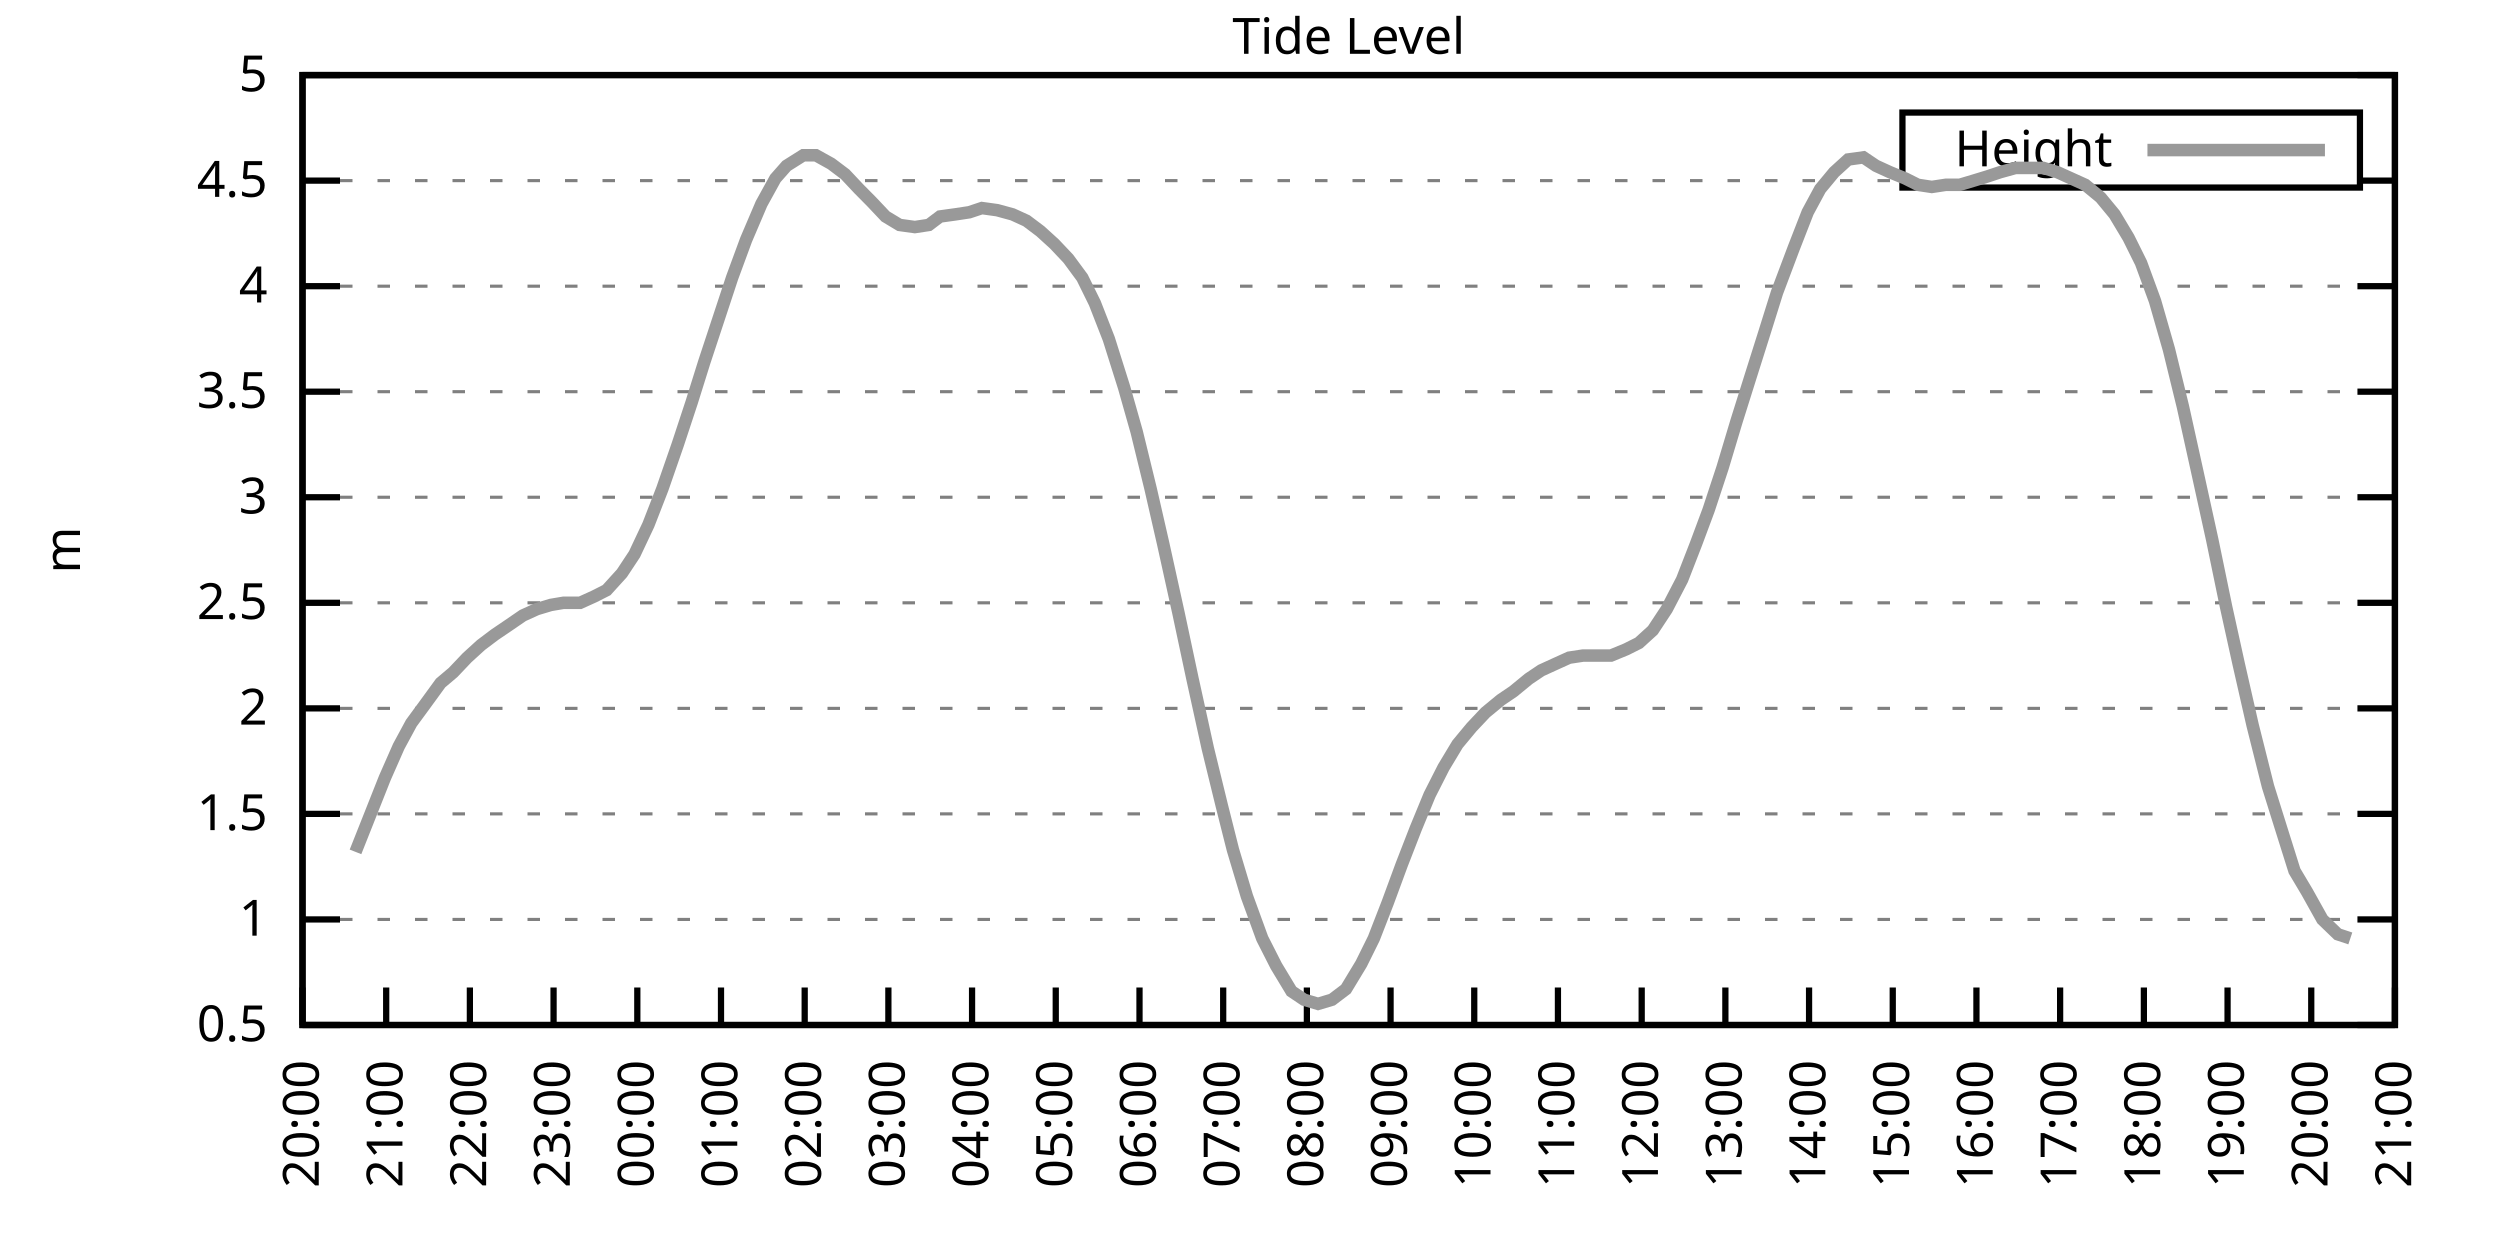
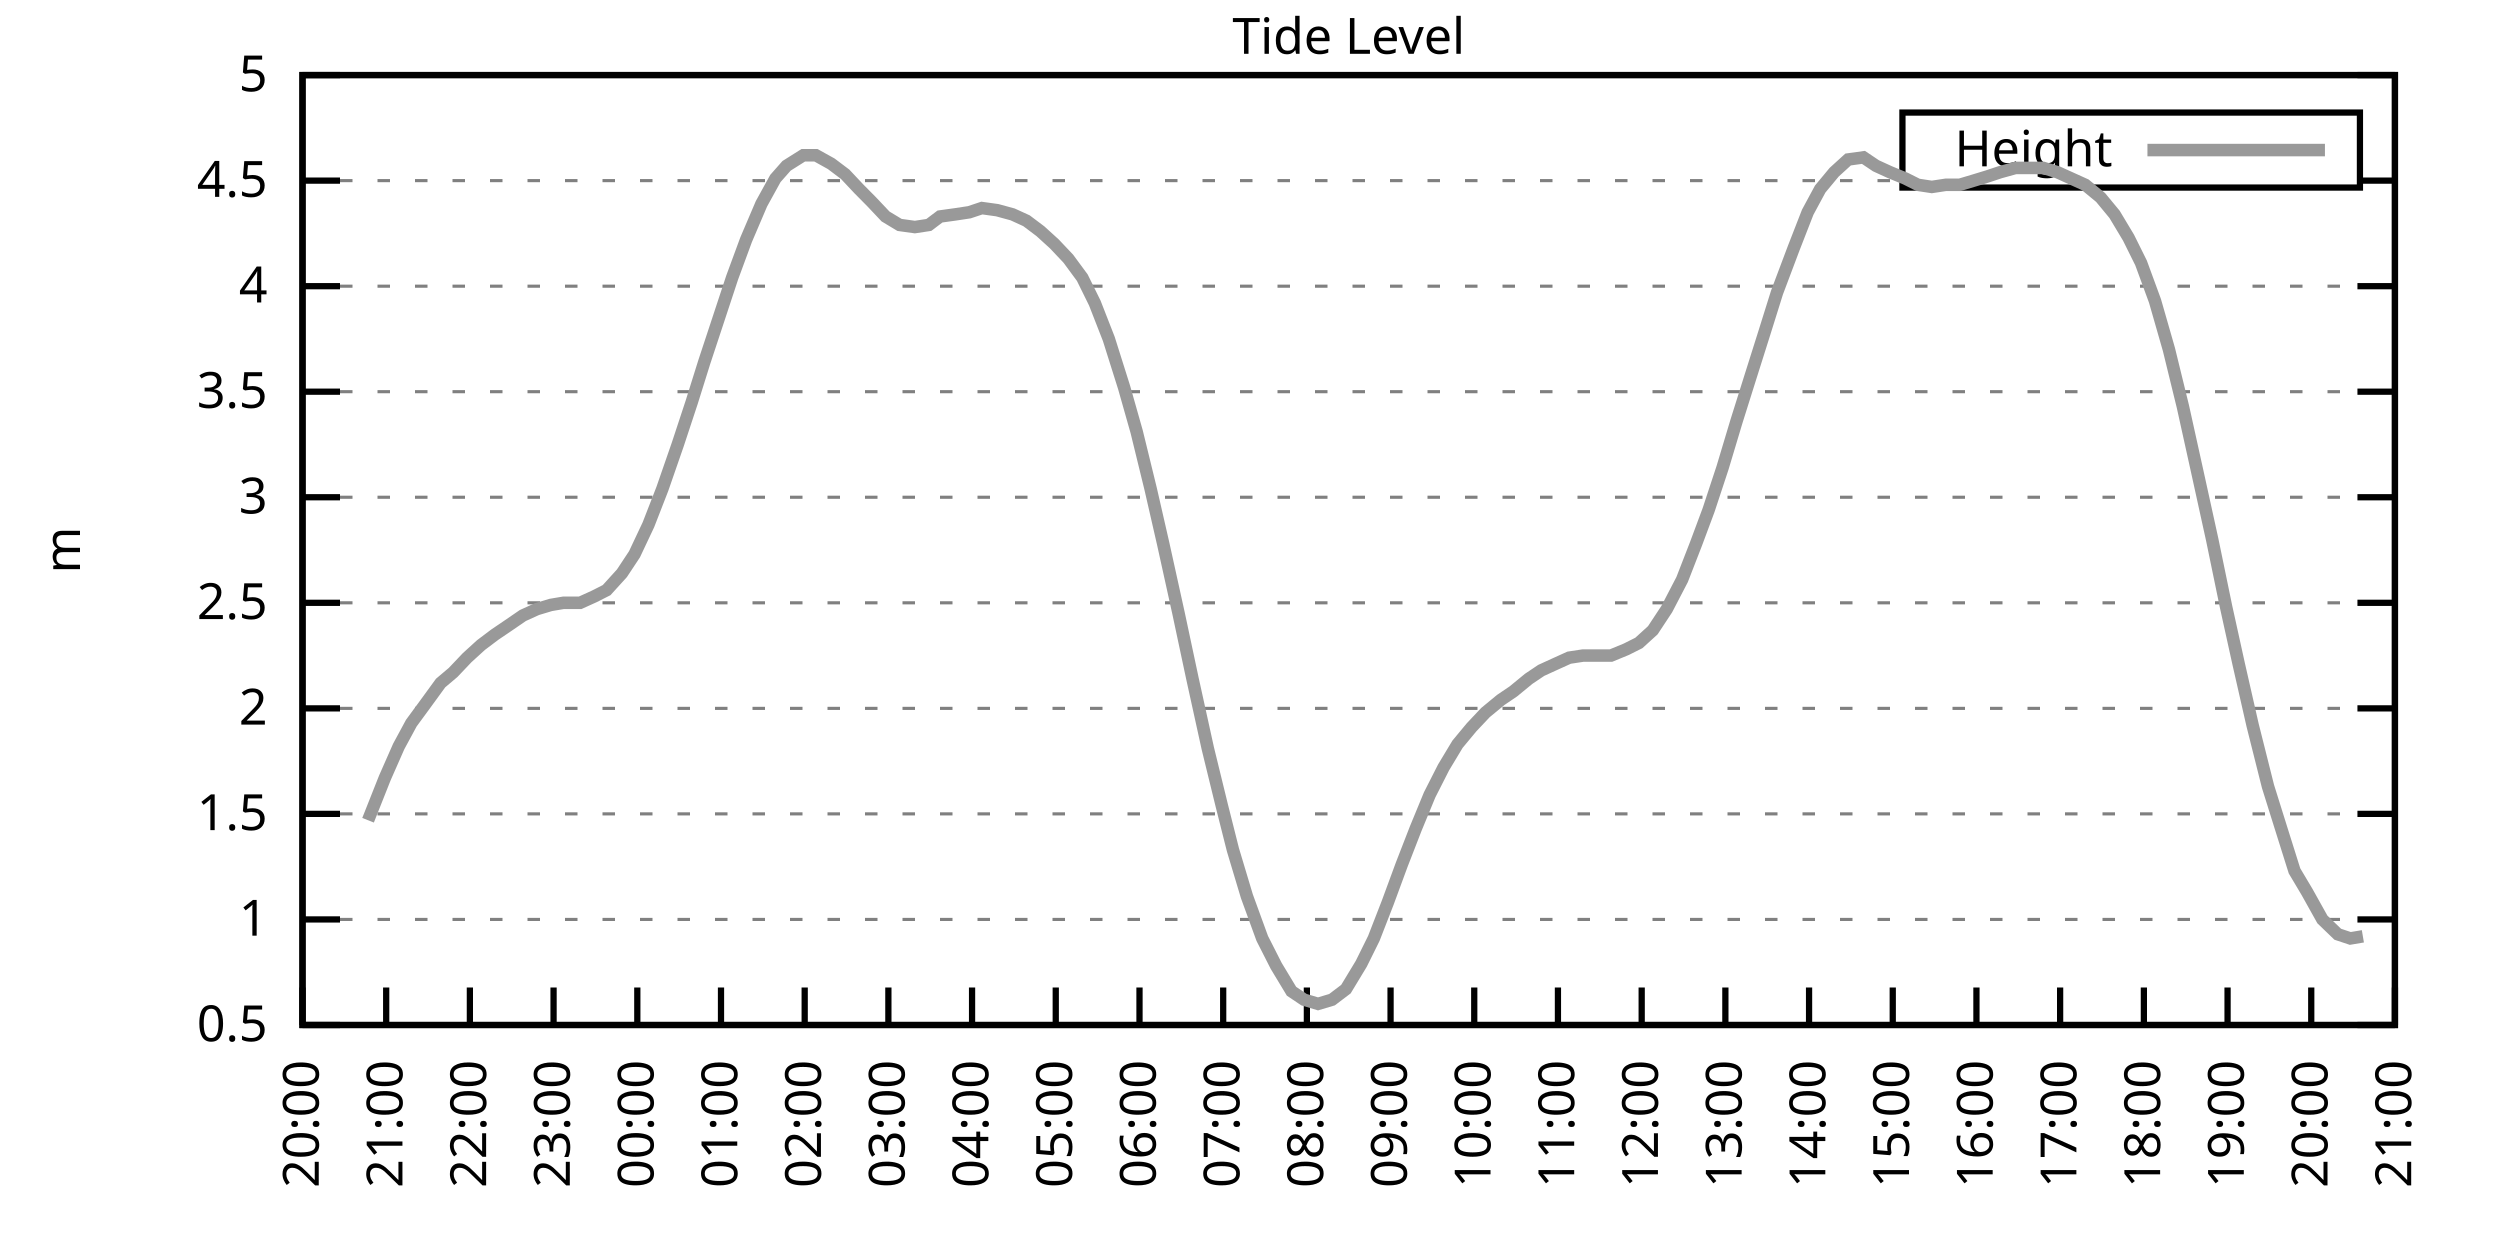
<svg xmlns="http://www.w3.org/2000/svg" xmlns:xlink="http://www.w3.org/1999/xlink" width="400" height="200" viewBox="0 0 400 200">
  <g id="gnuplot_canvas">
    <rect x="0" y="0" width="400" height="200" fill="none" />
    <defs>
      <circle id="gpDot" r="0.5" stroke-width="0.5" stroke="currentColor" />
      <path id="gpPt0" stroke-width="0.333" stroke="currentColor" d="M-1,0 h2 M0,-1 v2" />
      <path id="gpPt1" stroke-width="0.333" stroke="currentColor" d="M-1,-1 L1,1 M1,-1 L-1,1" />
      <path id="gpPt2" stroke-width="0.333" stroke="currentColor" d="M-1,0 L1,0 M0,-1 L0,1 M-1,-1 L1,1 M-1,1 L1,-1" />
      <rect id="gpPt3" stroke-width="0.333" stroke="currentColor" x="-1" y="-1" width="2" height="2" />
      <rect id="gpPt4" stroke-width="0.333" stroke="currentColor" fill="currentColor" x="-1" y="-1" width="2" height="2" />
      <circle id="gpPt5" stroke-width="0.333" stroke="currentColor" cx="0" cy="0" r="1" />
      <use xlink:href="#gpPt5" id="gpPt6" fill="currentColor" stroke="none" />
      <path id="gpPt7" stroke-width="0.333" stroke="currentColor" d="M0,-1.33 L-1.33,0.67 L1.33,0.67 z" />
      <use xlink:href="#gpPt7" id="gpPt8" fill="currentColor" stroke="none" />
      <use xlink:href="#gpPt7" id="gpPt9" stroke="currentColor" transform="rotate(180)" />
      <use xlink:href="#gpPt9" id="gpPt10" fill="currentColor" stroke="none" />
      <use xlink:href="#gpPt3" id="gpPt11" stroke="currentColor" transform="rotate(45)" />
      <use xlink:href="#gpPt11" id="gpPt12" fill="currentColor" stroke="none" />
      <path id="gpPt13" stroke-width="0.333" stroke="currentColor" d="M0,1.330 L1.265,0.411 L0.782,-1.067 L-0.782,-1.076 L-1.265,0.411 z" />
      <use xlink:href="#gpPt13" id="gpPt14" fill="currentColor" stroke="none" />
      <filter id="textbox" filterUnits="objectBoundingBox" x="0" y="0" height="1" width="1">
        <feFlood flood-color="white" flood-opacity="1" result="bgnd" />
        <feComposite in="SourceGraphic" in2="bgnd" operator="atop" />
      </filter>
      <filter id="greybox" filterUnits="objectBoundingBox" x="0" y="0" height="1" width="1">
        <feFlood flood-color="lightgrey" flood-opacity="1" result="grey" />
        <feComposite in="SourceGraphic" in2="grey" operator="atop" />
      </filter>
    </defs>
    <g fill="none" color="white" stroke="currentColor" stroke-width="1.00" stroke-linecap="butt" stroke-linejoin="miter">
</g>
    <g fill="none" color="black" stroke="currentColor" stroke-width="1.00" stroke-linecap="butt" stroke-linejoin="miter">
      <g stroke="none" shape-rendering="crispEdges">
        <polygon fill="rgb(255, 255, 255)" points="48.40,164.00 383.18,164.00 383.18,12.02 48.40,12.02 " />
      </g>
    </g>
    <g fill="none" color="black" stroke="currentColor" stroke-width="1.00" stroke-linecap="butt" stroke-linejoin="miter">
</g>
    <g fill="none" color="black" stroke="black" stroke-width="0.50" stroke-linecap="butt" stroke-linejoin="miter">
</g>
    <g fill="none" color="gray" stroke="currentColor" stroke-width="0.50" stroke-linecap="butt" stroke-linejoin="miter">
      <path stroke="gray" stroke-dasharray="2,4" class="gridline" d="M48.40,164.00 L383.19,164.00  " />
    </g>
    <g fill="none" color="gray" stroke="gray" stroke-width="1.00" stroke-linecap="butt" stroke-linejoin="miter">
</g>
    <g fill="none" color="black" stroke="currentColor" stroke-width="1.00" stroke-linecap="butt" stroke-linejoin="miter">
      <path stroke="black" d="M48.40,164.00 L54.40,164.00 M383.19,164.00 L377.19,164.00  " />
      <g transform="translate(42.80,166.60)" stroke="none" fill="black" font-family="Sans" font-size="8.00" text-anchor="end">
        <text>
          <tspan font-family="Sans"> 0.5</tspan>
        </text>
      </g>
    </g>
    <g fill="none" color="black" stroke="currentColor" stroke-width="1.00" stroke-linecap="butt" stroke-linejoin="miter">
</g>
    <g fill="none" color="black" stroke="black" stroke-width="0.50" stroke-linecap="butt" stroke-linejoin="miter">
</g>
    <g fill="none" color="gray" stroke="currentColor" stroke-width="0.50" stroke-linecap="butt" stroke-linejoin="miter">
      <path stroke="gray" stroke-dasharray="2,4" class="gridline" d="M48.40,147.11 L383.19,147.11  " />
    </g>
    <g fill="none" color="gray" stroke="gray" stroke-width="1.00" stroke-linecap="butt" stroke-linejoin="miter">
</g>
    <g fill="none" color="black" stroke="currentColor" stroke-width="1.00" stroke-linecap="butt" stroke-linejoin="miter">
      <path stroke="black" d="M48.40,147.11 L54.40,147.11 M383.19,147.11 L377.19,147.11  " />
      <g transform="translate(42.80,149.71)" stroke="none" fill="black" font-family="Sans" font-size="8.00" text-anchor="end">
        <text>
          <tspan font-family="Sans"> 1</tspan>
        </text>
      </g>
    </g>
    <g fill="none" color="black" stroke="currentColor" stroke-width="1.00" stroke-linecap="butt" stroke-linejoin="miter">
</g>
    <g fill="none" color="black" stroke="black" stroke-width="0.50" stroke-linecap="butt" stroke-linejoin="miter">
</g>
    <g fill="none" color="gray" stroke="currentColor" stroke-width="0.50" stroke-linecap="butt" stroke-linejoin="miter">
      <path stroke="gray" stroke-dasharray="2,4" class="gridline" d="M48.40,130.22 L383.19,130.22  " />
    </g>
    <g fill="none" color="gray" stroke="gray" stroke-width="1.00" stroke-linecap="butt" stroke-linejoin="miter">
</g>
    <g fill="none" color="black" stroke="currentColor" stroke-width="1.00" stroke-linecap="butt" stroke-linejoin="miter">
      <path stroke="black" d="M48.40,130.22 L54.40,130.22 M383.19,130.22 L377.19,130.22  " />
      <g transform="translate(42.80,132.82)" stroke="none" fill="black" font-family="Sans" font-size="8.00" text-anchor="end">
        <text>
          <tspan font-family="Sans"> 1.5</tspan>
        </text>
      </g>
    </g>
    <g fill="none" color="black" stroke="currentColor" stroke-width="1.00" stroke-linecap="butt" stroke-linejoin="miter">
</g>
    <g fill="none" color="black" stroke="black" stroke-width="0.50" stroke-linecap="butt" stroke-linejoin="miter">
</g>
    <g fill="none" color="gray" stroke="currentColor" stroke-width="0.50" stroke-linecap="butt" stroke-linejoin="miter">
      <path stroke="gray" stroke-dasharray="2,4" class="gridline" d="M48.40,113.34 L383.19,113.34  " />
    </g>
    <g fill="none" color="gray" stroke="gray" stroke-width="1.00" stroke-linecap="butt" stroke-linejoin="miter">
</g>
    <g fill="none" color="black" stroke="currentColor" stroke-width="1.00" stroke-linecap="butt" stroke-linejoin="miter">
      <path stroke="black" d="M48.40,113.34 L54.40,113.34 M383.19,113.34 L377.19,113.34  " />
      <g transform="translate(42.80,115.94)" stroke="none" fill="black" font-family="Sans" font-size="8.00" text-anchor="end">
        <text>
          <tspan font-family="Sans"> 2</tspan>
        </text>
      </g>
    </g>
    <g fill="none" color="black" stroke="currentColor" stroke-width="1.00" stroke-linecap="butt" stroke-linejoin="miter">
</g>
    <g fill="none" color="black" stroke="black" stroke-width="0.50" stroke-linecap="butt" stroke-linejoin="miter">
</g>
    <g fill="none" color="gray" stroke="currentColor" stroke-width="0.50" stroke-linecap="butt" stroke-linejoin="miter">
      <path stroke="gray" stroke-dasharray="2,4" class="gridline" d="M48.40,96.45 L383.19,96.45  " />
    </g>
    <g fill="none" color="gray" stroke="gray" stroke-width="1.00" stroke-linecap="butt" stroke-linejoin="miter">
</g>
    <g fill="none" color="black" stroke="currentColor" stroke-width="1.00" stroke-linecap="butt" stroke-linejoin="miter">
      <path stroke="black" d="M48.40,96.45 L54.40,96.45 M383.19,96.45 L377.19,96.45  " />
      <g transform="translate(42.80,99.05)" stroke="none" fill="black" font-family="Sans" font-size="8.00" text-anchor="end">
        <text>
          <tspan font-family="Sans"> 2.5</tspan>
        </text>
      </g>
    </g>
    <g fill="none" color="black" stroke="currentColor" stroke-width="1.00" stroke-linecap="butt" stroke-linejoin="miter">
</g>
    <g fill="none" color="black" stroke="black" stroke-width="0.50" stroke-linecap="butt" stroke-linejoin="miter">
</g>
    <g fill="none" color="gray" stroke="currentColor" stroke-width="0.50" stroke-linecap="butt" stroke-linejoin="miter">
      <path stroke="gray" stroke-dasharray="2,4" class="gridline" d="M48.40,79.56 L383.19,79.56  " />
    </g>
    <g fill="none" color="gray" stroke="gray" stroke-width="1.00" stroke-linecap="butt" stroke-linejoin="miter">
</g>
    <g fill="none" color="black" stroke="currentColor" stroke-width="1.00" stroke-linecap="butt" stroke-linejoin="miter">
      <path stroke="black" d="M48.40,79.56 L54.40,79.56 M383.19,79.56 L377.19,79.56  " />
      <g transform="translate(42.80,82.16)" stroke="none" fill="black" font-family="Sans" font-size="8.00" text-anchor="end">
        <text>
          <tspan font-family="Sans"> 3</tspan>
        </text>
      </g>
    </g>
    <g fill="none" color="black" stroke="currentColor" stroke-width="1.00" stroke-linecap="butt" stroke-linejoin="miter">
</g>
    <g fill="none" color="black" stroke="black" stroke-width="0.50" stroke-linecap="butt" stroke-linejoin="miter">
</g>
    <g fill="none" color="gray" stroke="currentColor" stroke-width="0.50" stroke-linecap="butt" stroke-linejoin="miter">
      <path stroke="gray" stroke-dasharray="2,4" class="gridline" d="M48.40,62.67 L383.19,62.67  " />
    </g>
    <g fill="none" color="gray" stroke="gray" stroke-width="1.00" stroke-linecap="butt" stroke-linejoin="miter">
</g>
    <g fill="none" color="black" stroke="currentColor" stroke-width="1.00" stroke-linecap="butt" stroke-linejoin="miter">
      <path stroke="black" d="M48.40,62.67 L54.40,62.67 M383.19,62.67 L377.19,62.67  " />
      <g transform="translate(42.80,65.27)" stroke="none" fill="black" font-family="Sans" font-size="8.00" text-anchor="end">
        <text>
          <tspan font-family="Sans"> 3.5</tspan>
        </text>
      </g>
    </g>
    <g fill="none" color="black" stroke="currentColor" stroke-width="1.00" stroke-linecap="butt" stroke-linejoin="miter">
</g>
    <g fill="none" color="black" stroke="black" stroke-width="0.50" stroke-linecap="butt" stroke-linejoin="miter">
</g>
    <g fill="none" color="gray" stroke="currentColor" stroke-width="0.50" stroke-linecap="butt" stroke-linejoin="miter">
      <path stroke="gray" stroke-dasharray="2,4" class="gridline" d="M48.40,45.79 L383.19,45.79  " />
    </g>
    <g fill="none" color="gray" stroke="gray" stroke-width="1.00" stroke-linecap="butt" stroke-linejoin="miter">
</g>
    <g fill="none" color="black" stroke="currentColor" stroke-width="1.00" stroke-linecap="butt" stroke-linejoin="miter">
      <path stroke="black" d="M48.40,45.79 L54.40,45.79 M383.19,45.79 L377.19,45.79  " />
      <g transform="translate(42.80,48.39)" stroke="none" fill="black" font-family="Sans" font-size="8.00" text-anchor="end">
        <text>
          <tspan font-family="Sans"> 4</tspan>
        </text>
      </g>
    </g>
    <g fill="none" color="black" stroke="currentColor" stroke-width="1.00" stroke-linecap="butt" stroke-linejoin="miter">
</g>
    <g fill="none" color="black" stroke="black" stroke-width="0.50" stroke-linecap="butt" stroke-linejoin="miter">
</g>
    <g fill="none" color="gray" stroke="currentColor" stroke-width="0.50" stroke-linecap="butt" stroke-linejoin="miter">
      <path stroke="gray" stroke-dasharray="2,4" class="gridline" d="M48.40,28.90 L304.39,28.90 M377.59,28.90 L383.19,28.90  " />
    </g>
    <g fill="none" color="gray" stroke="gray" stroke-width="1.00" stroke-linecap="butt" stroke-linejoin="miter">
</g>
    <g fill="none" color="black" stroke="currentColor" stroke-width="1.00" stroke-linecap="butt" stroke-linejoin="miter">
      <path stroke="black" d="M48.40,28.90 L54.40,28.90 M383.19,28.90 L377.19,28.90  " />
      <g transform="translate(42.80,31.50)" stroke="none" fill="black" font-family="Sans" font-size="8.00" text-anchor="end">
        <text>
          <tspan font-family="Sans"> 4.5</tspan>
        </text>
      </g>
    </g>
    <g fill="none" color="black" stroke="currentColor" stroke-width="1.00" stroke-linecap="butt" stroke-linejoin="miter">
</g>
    <g fill="none" color="black" stroke="black" stroke-width="0.50" stroke-linecap="butt" stroke-linejoin="miter">
</g>
    <g fill="none" color="gray" stroke="currentColor" stroke-width="0.50" stroke-linecap="butt" stroke-linejoin="miter">
      <path stroke="gray" stroke-dasharray="2,4" class="gridline" d="M48.40,12.01 L383.19,12.01  " />
    </g>
    <g fill="none" color="gray" stroke="gray" stroke-width="1.00" stroke-linecap="butt" stroke-linejoin="miter">
</g>
    <g fill="none" color="black" stroke="currentColor" stroke-width="1.00" stroke-linecap="butt" stroke-linejoin="miter">
      <path stroke="black" d="M48.40,12.01 L54.40,12.01 M383.19,12.01 L377.19,12.01  " />
      <g transform="translate(42.80,14.61)" stroke="none" fill="black" font-family="Sans" font-size="8.00" text-anchor="end">
        <text>
          <tspan font-family="Sans"> 5</tspan>
        </text>
      </g>
    </g>
    <g fill="none" color="black" stroke="currentColor" stroke-width="1.00" stroke-linecap="butt" stroke-linejoin="miter">
      <path stroke="black" d="M48.40,164.00 L48.40,158.00  " />
      <g transform="translate(51.00,169.60) rotate(270.00)" stroke="none" fill="black" font-family="Sans" font-size="8.00" text-anchor="end">
        <text>
          <tspan font-family="Sans">20:00</tspan>
        </text>
      </g>
    </g>
    <g fill="none" color="black" stroke="currentColor" stroke-width="1.00" stroke-linecap="butt" stroke-linejoin="miter">
      <path stroke="black" d="M61.79,164.00 L61.79,158.00  " />
      <g transform="translate(64.39,169.60) rotate(270.00)" stroke="none" fill="black" font-family="Sans" font-size="8.00" text-anchor="end">
        <text>
          <tspan font-family="Sans">21:00</tspan>
        </text>
      </g>
    </g>
    <g fill="none" color="black" stroke="currentColor" stroke-width="1.00" stroke-linecap="butt" stroke-linejoin="miter">
      <path stroke="black" d="M75.18,164.00 L75.18,158.00  " />
      <g transform="translate(77.78,169.60) rotate(270.00)" stroke="none" fill="black" font-family="Sans" font-size="8.00" text-anchor="end">
        <text>
          <tspan font-family="Sans">22:00</tspan>
        </text>
      </g>
    </g>
    <g fill="none" color="black" stroke="currentColor" stroke-width="1.00" stroke-linecap="butt" stroke-linejoin="miter">
      <path stroke="black" d="M88.57,164.00 L88.57,158.00  " />
      <g transform="translate(91.17,169.60) rotate(270.00)" stroke="none" fill="black" font-family="Sans" font-size="8.00" text-anchor="end">
        <text>
          <tspan font-family="Sans">23:00</tspan>
        </text>
      </g>
    </g>
    <g fill="none" color="black" stroke="currentColor" stroke-width="1.00" stroke-linecap="butt" stroke-linejoin="miter">
      <path stroke="black" d="M101.97,164.00 L101.97,158.00  " />
      <g transform="translate(104.57,169.60) rotate(270.00)" stroke="none" fill="black" font-family="Sans" font-size="8.00" text-anchor="end">
        <text>
          <tspan font-family="Sans">00:00</tspan>
        </text>
      </g>
    </g>
    <g fill="none" color="black" stroke="currentColor" stroke-width="1.00" stroke-linecap="butt" stroke-linejoin="miter">
      <path stroke="black" d="M115.36,164.00 L115.36,158.00  " />
      <g transform="translate(117.96,169.60) rotate(270.00)" stroke="none" fill="black" font-family="Sans" font-size="8.00" text-anchor="end">
        <text>
          <tspan font-family="Sans">01:00</tspan>
        </text>
      </g>
    </g>
    <g fill="none" color="black" stroke="currentColor" stroke-width="1.00" stroke-linecap="butt" stroke-linejoin="miter">
      <path stroke="black" d="M128.75,164.00 L128.75,158.00  " />
      <g transform="translate(131.35,169.60) rotate(270.00)" stroke="none" fill="black" font-family="Sans" font-size="8.00" text-anchor="end">
        <text>
          <tspan font-family="Sans">02:00</tspan>
        </text>
      </g>
    </g>
    <g fill="none" color="black" stroke="currentColor" stroke-width="1.00" stroke-linecap="butt" stroke-linejoin="miter">
      <path stroke="black" d="M142.14,164.00 L142.14,158.00  " />
      <g transform="translate(144.74,169.60) rotate(270.00)" stroke="none" fill="black" font-family="Sans" font-size="8.00" text-anchor="end">
        <text>
          <tspan font-family="Sans">03:00</tspan>
        </text>
      </g>
    </g>
    <g fill="none" color="black" stroke="currentColor" stroke-width="1.00" stroke-linecap="butt" stroke-linejoin="miter">
      <path stroke="black" d="M155.53,164.00 L155.53,158.00  " />
      <g transform="translate(158.13,169.60) rotate(270.00)" stroke="none" fill="black" font-family="Sans" font-size="8.00" text-anchor="end">
        <text>
          <tspan font-family="Sans">04:00</tspan>
        </text>
      </g>
    </g>
    <g fill="none" color="black" stroke="currentColor" stroke-width="1.00" stroke-linecap="butt" stroke-linejoin="miter">
      <path stroke="black" d="M168.92,164.00 L168.92,158.00  " />
      <g transform="translate(171.52,169.60) rotate(270.00)" stroke="none" fill="black" font-family="Sans" font-size="8.00" text-anchor="end">
        <text>
          <tspan font-family="Sans">05:00</tspan>
        </text>
      </g>
    </g>
    <g fill="none" color="black" stroke="currentColor" stroke-width="1.00" stroke-linecap="butt" stroke-linejoin="miter">
      <path stroke="black" d="M182.32,164.00 L182.32,158.00  " />
      <g transform="translate(184.92,169.60) rotate(270.00)" stroke="none" fill="black" font-family="Sans" font-size="8.00" text-anchor="end">
        <text>
          <tspan font-family="Sans">06:00</tspan>
        </text>
      </g>
    </g>
    <g fill="none" color="black" stroke="currentColor" stroke-width="1.00" stroke-linecap="butt" stroke-linejoin="miter">
      <path stroke="black" d="M195.71,164.00 L195.71,158.00  " />
      <g transform="translate(198.31,169.60) rotate(270.00)" stroke="none" fill="black" font-family="Sans" font-size="8.00" text-anchor="end">
        <text>
          <tspan font-family="Sans">07:00</tspan>
        </text>
      </g>
    </g>
    <g fill="none" color="black" stroke="currentColor" stroke-width="1.00" stroke-linecap="butt" stroke-linejoin="miter">
      <path stroke="black" d="M209.10,164.00 L209.10,158.00  " />
      <g transform="translate(211.70,169.60) rotate(270.00)" stroke="none" fill="black" font-family="Sans" font-size="8.00" text-anchor="end">
        <text>
          <tspan font-family="Sans">08:00</tspan>
        </text>
      </g>
    </g>
    <g fill="none" color="black" stroke="currentColor" stroke-width="1.00" stroke-linecap="butt" stroke-linejoin="miter">
      <path stroke="black" d="M222.49,164.00 L222.49,158.00  " />
      <g transform="translate(225.09,169.60) rotate(270.00)" stroke="none" fill="black" font-family="Sans" font-size="8.00" text-anchor="end">
        <text>
          <tspan font-family="Sans">09:00</tspan>
        </text>
      </g>
    </g>
    <g fill="none" color="black" stroke="currentColor" stroke-width="1.00" stroke-linecap="butt" stroke-linejoin="miter">
      <path stroke="black" d="M235.88,164.00 L235.88,158.00  " />
      <g transform="translate(238.48,169.60) rotate(270.00)" stroke="none" fill="black" font-family="Sans" font-size="8.00" text-anchor="end">
        <text>
          <tspan font-family="Sans">10:00</tspan>
        </text>
      </g>
    </g>
    <g fill="none" color="black" stroke="currentColor" stroke-width="1.00" stroke-linecap="butt" stroke-linejoin="miter">
      <path stroke="black" d="M249.27,164.00 L249.27,158.00  " />
      <g transform="translate(251.87,169.60) rotate(270.00)" stroke="none" fill="black" font-family="Sans" font-size="8.00" text-anchor="end">
        <text>
          <tspan font-family="Sans">11:00</tspan>
        </text>
      </g>
    </g>
    <g fill="none" color="black" stroke="currentColor" stroke-width="1.00" stroke-linecap="butt" stroke-linejoin="miter">
      <path stroke="black" d="M262.67,164.00 L262.67,158.00  " />
      <g transform="translate(265.27,169.60) rotate(270.00)" stroke="none" fill="black" font-family="Sans" font-size="8.00" text-anchor="end">
        <text>
          <tspan font-family="Sans">12:00</tspan>
        </text>
      </g>
    </g>
    <g fill="none" color="black" stroke="currentColor" stroke-width="1.00" stroke-linecap="butt" stroke-linejoin="miter">
      <path stroke="black" d="M276.06,164.00 L276.06,158.00  " />
      <g transform="translate(278.66,169.60) rotate(270.00)" stroke="none" fill="black" font-family="Sans" font-size="8.00" text-anchor="end">
        <text>
          <tspan font-family="Sans">13:00</tspan>
        </text>
      </g>
    </g>
    <g fill="none" color="black" stroke="currentColor" stroke-width="1.00" stroke-linecap="butt" stroke-linejoin="miter">
      <path stroke="black" d="M289.45,164.00 L289.45,158.00  " />
      <g transform="translate(292.05,169.60) rotate(270.00)" stroke="none" fill="black" font-family="Sans" font-size="8.00" text-anchor="end">
        <text>
          <tspan font-family="Sans">14:00</tspan>
        </text>
      </g>
    </g>
    <g fill="none" color="black" stroke="currentColor" stroke-width="1.00" stroke-linecap="butt" stroke-linejoin="miter">
      <path stroke="black" d="M302.84,164.00 L302.84,158.00  " />
      <g transform="translate(305.44,169.60) rotate(270.00)" stroke="none" fill="black" font-family="Sans" font-size="8.00" text-anchor="end">
        <text>
          <tspan font-family="Sans">15:00</tspan>
        </text>
      </g>
    </g>
    <g fill="none" color="black" stroke="currentColor" stroke-width="1.00" stroke-linecap="butt" stroke-linejoin="miter">
      <path stroke="black" d="M316.23,164.00 L316.23,158.00  " />
      <g transform="translate(318.83,169.60) rotate(270.00)" stroke="none" fill="black" font-family="Sans" font-size="8.00" text-anchor="end">
        <text>
          <tspan font-family="Sans">16:00</tspan>
        </text>
      </g>
    </g>
    <g fill="none" color="black" stroke="currentColor" stroke-width="1.00" stroke-linecap="butt" stroke-linejoin="miter">
      <path stroke="black" d="M329.62,164.00 L329.62,158.00  " />
      <g transform="translate(332.22,169.60) rotate(270.00)" stroke="none" fill="black" font-family="Sans" font-size="8.00" text-anchor="end">
        <text>
          <tspan font-family="Sans">17:00</tspan>
        </text>
      </g>
    </g>
    <g fill="none" color="black" stroke="currentColor" stroke-width="1.00" stroke-linecap="butt" stroke-linejoin="miter">
      <path stroke="black" d="M343.02,164.00 L343.02,158.00  " />
      <g transform="translate(345.62,169.60) rotate(270.00)" stroke="none" fill="black" font-family="Sans" font-size="8.00" text-anchor="end">
        <text>
          <tspan font-family="Sans">18:00</tspan>
        </text>
      </g>
    </g>
    <g fill="none" color="black" stroke="currentColor" stroke-width="1.00" stroke-linecap="butt" stroke-linejoin="miter">
      <path stroke="black" d="M356.41,164.00 L356.41,158.00  " />
      <g transform="translate(359.01,169.60) rotate(270.00)" stroke="none" fill="black" font-family="Sans" font-size="8.00" text-anchor="end">
        <text>
          <tspan font-family="Sans">19:00</tspan>
        </text>
      </g>
    </g>
    <g fill="none" color="black" stroke="currentColor" stroke-width="1.00" stroke-linecap="butt" stroke-linejoin="miter">
      <path stroke="black" d="M369.80,164.00 L369.80,158.00  " />
      <g transform="translate(372.40,169.60) rotate(270.00)" stroke="none" fill="black" font-family="Sans" font-size="8.00" text-anchor="end">
        <text>
          <tspan font-family="Sans">20:00</tspan>
        </text>
      </g>
    </g>
    <g fill="none" color="black" stroke="currentColor" stroke-width="1.00" stroke-linecap="butt" stroke-linejoin="miter">
      <path stroke="black" d="M383.19,164.00 L383.19,158.00  " />
      <g transform="translate(385.79,169.60) rotate(270.00)" stroke="none" fill="black" font-family="Sans" font-size="8.00" text-anchor="end">
        <text>
          <tspan font-family="Sans">21:00</tspan>
        </text>
      </g>
    </g>
    <g fill="none" color="black" stroke="currentColor" stroke-width="1.00" stroke-linecap="butt" stroke-linejoin="miter">
</g>
    <g fill="none" color="black" stroke="currentColor" stroke-width="1.00" stroke-linecap="butt" stroke-linejoin="miter">
      <path stroke="black" d="M48.40,12.01 L48.40,164.00 L383.19,164.00 L383.19,12.01 L48.40,12.01 Z  " />
    </g>
    <g fill="none" color="black" stroke="currentColor" stroke-width="1.00" stroke-linecap="butt" stroke-linejoin="miter">
</g>
    <g fill="none" color="black" stroke="currentColor" stroke-width="1.00" stroke-linecap="butt" stroke-linejoin="miter">
      <path stroke="black" d="M304.39,30.01 L304.39,18.01 L377.59,18.01 L377.59,30.01 L304.39,30.01 Z  " />
    </g>
    <g id="Tide_level_plot_1">
      <g fill="none" color="white" stroke="black" stroke-width="2.00" stroke-linecap="butt" stroke-linejoin="miter">
</g>
      <g fill="none" color="black" stroke="currentColor" stroke-width="2.00" stroke-linecap="butt" stroke-linejoin="miter">
        <g transform="translate(337.99,26.61)" stroke="none" fill="black" font-family="Sans" font-size="8.00" text-anchor="end">
          <text>
            <tspan font-family="Sans">Height</tspan>
          </text>
        </g>
      </g>
      <g fill="none" color="black" stroke="currentColor" stroke-width="2.00" stroke-linecap="butt" stroke-linejoin="miter">
-         <path stroke="rgb(153, 153, 153)" d="M343.59,24.01 L371.99,24.01 M56.88,136.30 L58.89,131.24 L61.57,124.48 L63.80,119.42 L65.81,115.70 L68.04,112.66   L70.50,109.28 L72.50,107.59 L74.74,105.23 L76.97,103.20 L79.20,101.52 L81.21,100.16 L83.66,98.48 L85.90,97.46   L88.13,96.79 L90.14,96.45 L92.82,96.45 L95.05,95.44 L97.06,94.42 L99.51,91.72 L101.52,88.68 L103.75,83.95   L105.98,78.21 L108.44,71.12 L110.67,64.36 L112.68,57.94 L114.91,51.19 L117.14,44.43 L119.38,38.35 L121.83,32.61   L124.06,28.56 L125.85,26.53 L128.53,24.84 L130.54,24.84 L132.99,26.20 L135.22,27.88 L137.45,30.25 L139.46,32.28   L141.69,34.64 L143.93,35.99 L146.38,36.33 L148.61,35.99 L150.40,34.64 L152.85,34.30 L155.09,33.96 L157.10,33.29   L159.55,33.63 L162.01,34.30 L164.24,35.32 L166.47,37.00 L168.70,39.03 L170.93,41.39 L173.17,44.43 L175.17,48.49   L177.41,54.23 L179.86,62.00 L181.87,69.09 L184.10,78.21 L186.11,86.99 L188.57,98.14 L190.80,108.61 L193.25,119.75   L195.48,128.87 L197.27,135.97 L199.50,143.40 L201.96,150.15 L204.19,154.54 L206.64,158.60 L208.65,159.95 L210.88,160.62   L213.12,159.95 L215.35,158.26 L217.80,154.21 L219.81,150.15 L222.04,144.41 L224.28,138.33 L226.51,132.59 L228.74,127.18   L230.97,122.79 L233.20,119.08 L235.44,116.38 L237.67,114.01 L240.12,111.99 L242.13,110.63 L244.59,108.61 L246.60,107.26   L248.83,106.24 L251.06,105.23 L253.29,104.89 L255.75,104.89 L257.76,104.89 L260.21,103.88 L262.22,102.87 L264.45,100.84   L266.68,97.46 L269.14,92.73 L271.37,86.99 L273.38,81.59 L275.61,74.83 L277.84,67.40 L280.07,60.31 L282.31,53.22   L284.32,46.80 L286.99,39.71 L289.23,33.96 L291.23,30.25 L293.47,27.55 L295.70,25.52 L298.15,25.18 L300.16,26.53   L302.39,27.55 L304.85,28.56 L306.86,29.57 L309.09,29.91 L311.32,29.57 L313.55,29.57 L315.79,28.90 L318.02,28.22   L320.03,27.55 L322.48,26.87 L324.71,26.87 L326.95,26.87 L329.18,27.55 L331.41,28.56 L333.64,29.57 L336.10,31.60   L338.33,34.30 L340.56,38.02 L342.57,42.07 L344.80,48.15 L347.03,55.92 L349.26,65.04 L351.50,75.17 L353.95,86.32   L356.18,97.12 L358.19,106.24 L360.42,116.04 L362.88,125.83 L364.89,132.25 L367.12,139.34 L369.13,142.72 L371.58,147.11   L374.04,149.48 L376.05,150.15  " />
+         <path stroke="rgb(153, 153, 153)" d="M343.59,24.01 L371.99,24.01 M58.89,131.24 L61.57,124.48 L63.80,119.42 L65.81,115.70 L68.04,112.66 L70.50,109.28   L72.50,107.59 L74.74,105.23 L76.97,103.20 L79.20,101.52 L81.21,100.16 L83.66,98.48 L85.90,97.46 L88.13,96.79   L90.14,96.45 L92.82,96.45 L95.05,95.44 L97.06,94.42 L99.51,91.72 L101.52,88.68 L103.75,83.95 L105.98,78.21   L108.44,71.12 L110.67,64.36 L112.68,57.94 L114.91,51.19 L117.14,44.43 L119.38,38.35 L121.83,32.61 L124.06,28.56   L125.85,26.53 L128.53,24.84 L130.54,24.84 L132.99,26.20 L135.22,27.88 L137.45,30.25 L139.46,32.28 L141.69,34.64   L143.93,35.99 L146.38,36.33 L148.61,35.99 L150.40,34.64 L152.85,34.30 L155.09,33.96 L157.10,33.29 L159.55,33.63   L162.01,34.30 L164.24,35.32 L166.47,37.00 L168.70,39.03 L170.93,41.39 L173.17,44.43 L175.17,48.49 L177.41,54.23   L179.86,62.00 L181.87,69.09 L184.10,78.21 L186.11,86.99 L188.57,98.14 L190.80,108.61 L193.25,119.75 L195.48,128.87   L197.27,135.97 L199.50,143.40 L201.96,150.15 L204.19,154.54 L206.64,158.60 L208.65,159.95 L210.88,160.62 L213.12,159.95   L215.35,158.26 L217.80,154.21 L219.81,150.15 L222.04,144.41 L224.28,138.33 L226.51,132.59 L228.74,127.18 L230.97,122.79   L233.20,119.08 L235.44,116.38 L237.67,114.01 L240.12,111.99 L242.13,110.63 L244.59,108.61 L246.60,107.26 L248.83,106.24   L251.06,105.23 L253.29,104.89 L255.75,104.89 L257.76,104.89 L260.21,103.88 L262.22,102.87 L264.45,100.84 L266.68,97.46   L269.14,92.73 L271.37,86.99 L273.38,81.59 L275.61,74.83 L277.84,67.40 L280.07,60.31 L282.31,53.22 L284.32,46.80   L286.99,39.71 L289.23,33.96 L291.23,30.25 L293.47,27.55 L295.70,25.52 L298.15,25.18 L300.16,26.53 L302.39,27.55   L304.85,28.56 L306.86,29.57 L309.09,29.91 L311.32,29.57 L313.55,29.57 L315.79,28.90 L318.02,28.22 L320.03,27.55   L322.48,26.87 L324.71,26.87 L326.95,26.87 L329.18,27.55 L331.41,28.56 L333.64,29.57 L336.10,31.60 L338.33,34.30   L340.56,38.02 L342.57,42.07 L344.80,48.15 L347.03,55.92 L349.26,65.04 L351.50,75.17 L353.95,86.32 L356.18,97.12   L358.19,106.24 L360.42,116.04 L362.88,125.83 L364.89,132.25 L367.12,139.34 L369.13,142.72 L371.58,147.11 L374.04,149.48   L376.05,150.15 L378.06,149.81  " />
      </g>
    </g>
    <g fill="none" color="black" stroke="currentColor" stroke-width="2.00" stroke-linecap="butt" stroke-linejoin="miter">
</g>
    <g fill="none" color="black" stroke="black" stroke-width="1.00" stroke-linecap="butt" stroke-linejoin="miter">
</g>
    <g fill="none" color="black" stroke="currentColor" stroke-width="1.00" stroke-linecap="butt" stroke-linejoin="miter">
      <path stroke="black" d="M48.40,12.01 L48.40,164.00 L383.19,164.00 L383.19,12.01 L48.40,12.01 Z  " />
      <g transform="translate(12.80,88.01) rotate(270.00)" stroke="none" fill="black" font-family="Sans" font-size="8.00" text-anchor="middle">
        <text>
          <tspan font-family="Sans">m</tspan>
        </text>
      </g>
    </g>
    <g fill="none" color="black" stroke="currentColor" stroke-width="1.00" stroke-linecap="butt" stroke-linejoin="miter">
</g>
    <g fill="none" color="black" stroke="currentColor" stroke-width="1.00" stroke-linecap="butt" stroke-linejoin="miter">
      <g transform="translate(215.79,8.61)" stroke="none" fill="black" font-family="Sans" font-size="8.00" text-anchor="middle">
        <text>
          <tspan font-family="Sans">Tide Level</tspan>
        </text>
      </g>
    </g>
    <g fill="none" color="black" stroke="currentColor" stroke-width="1.00" stroke-linecap="butt" stroke-linejoin="miter">
</g>
  </g>
</svg>
